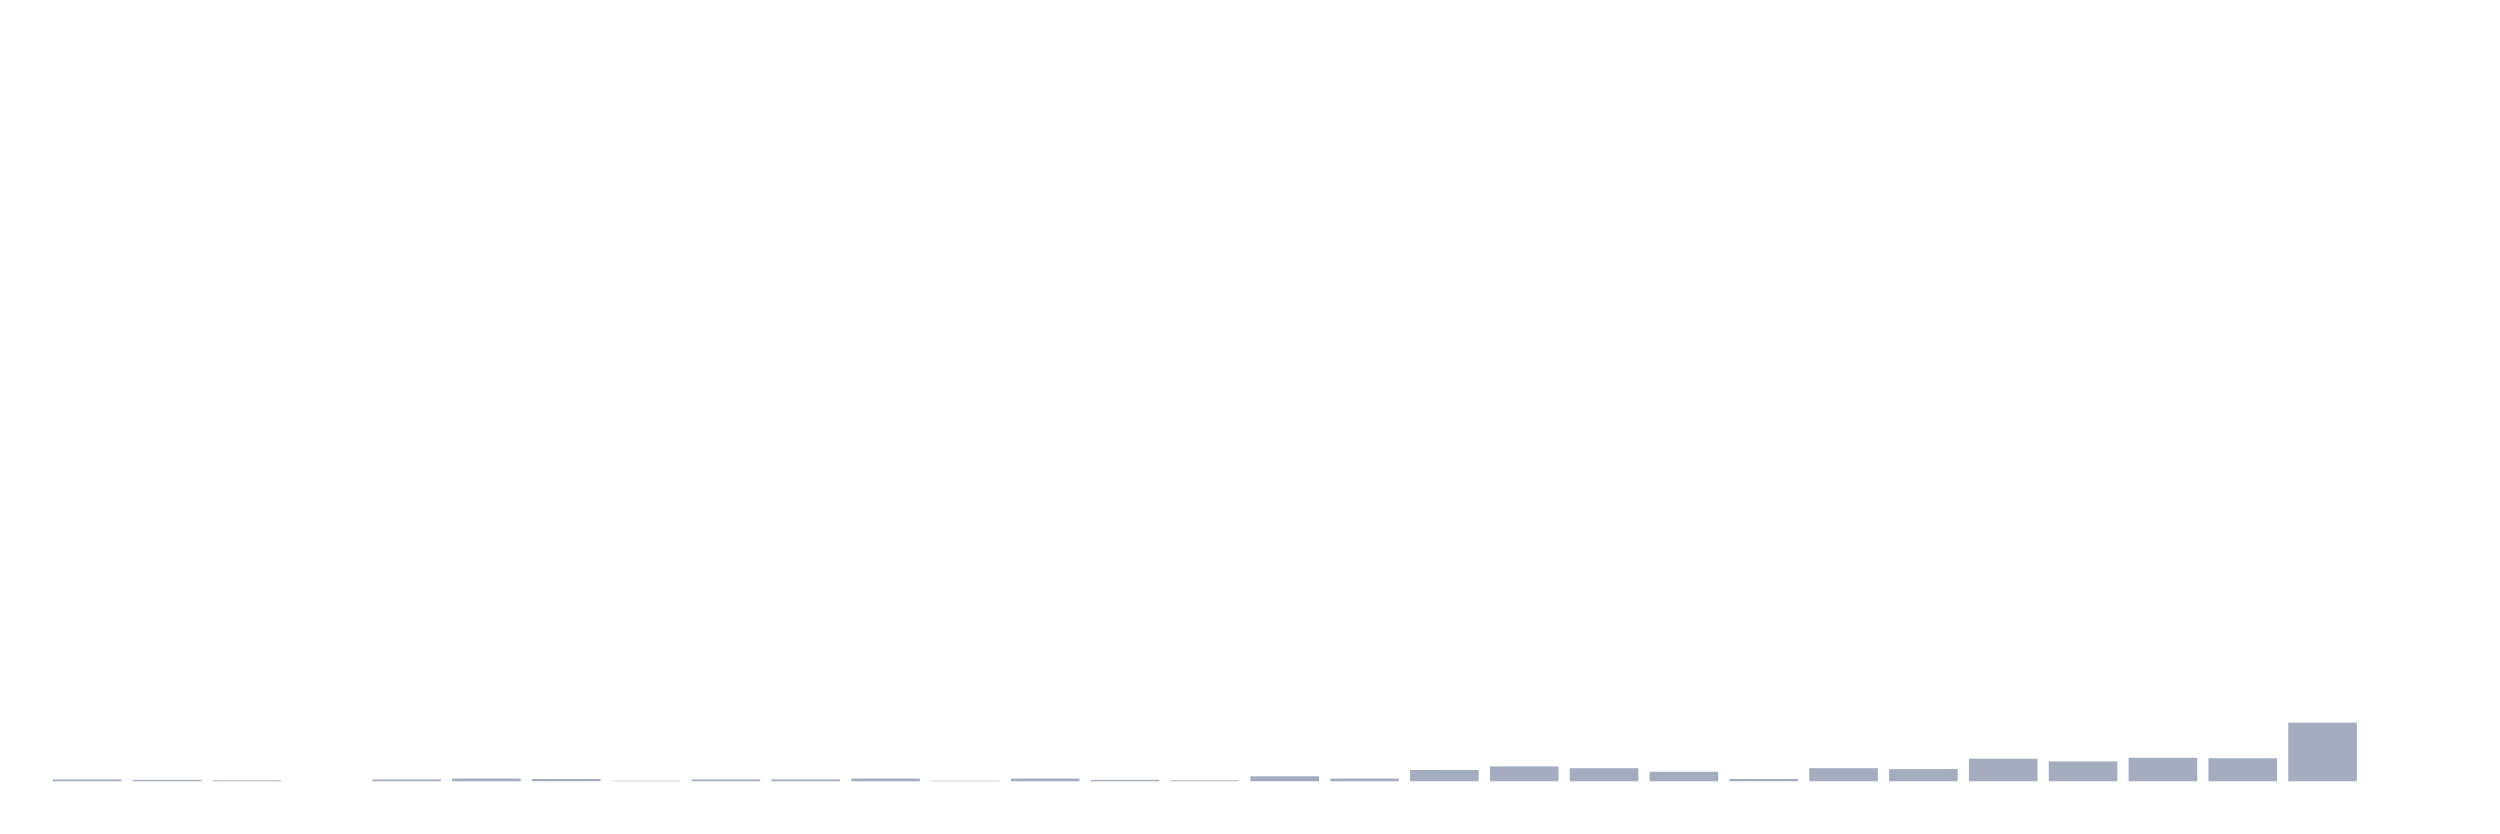
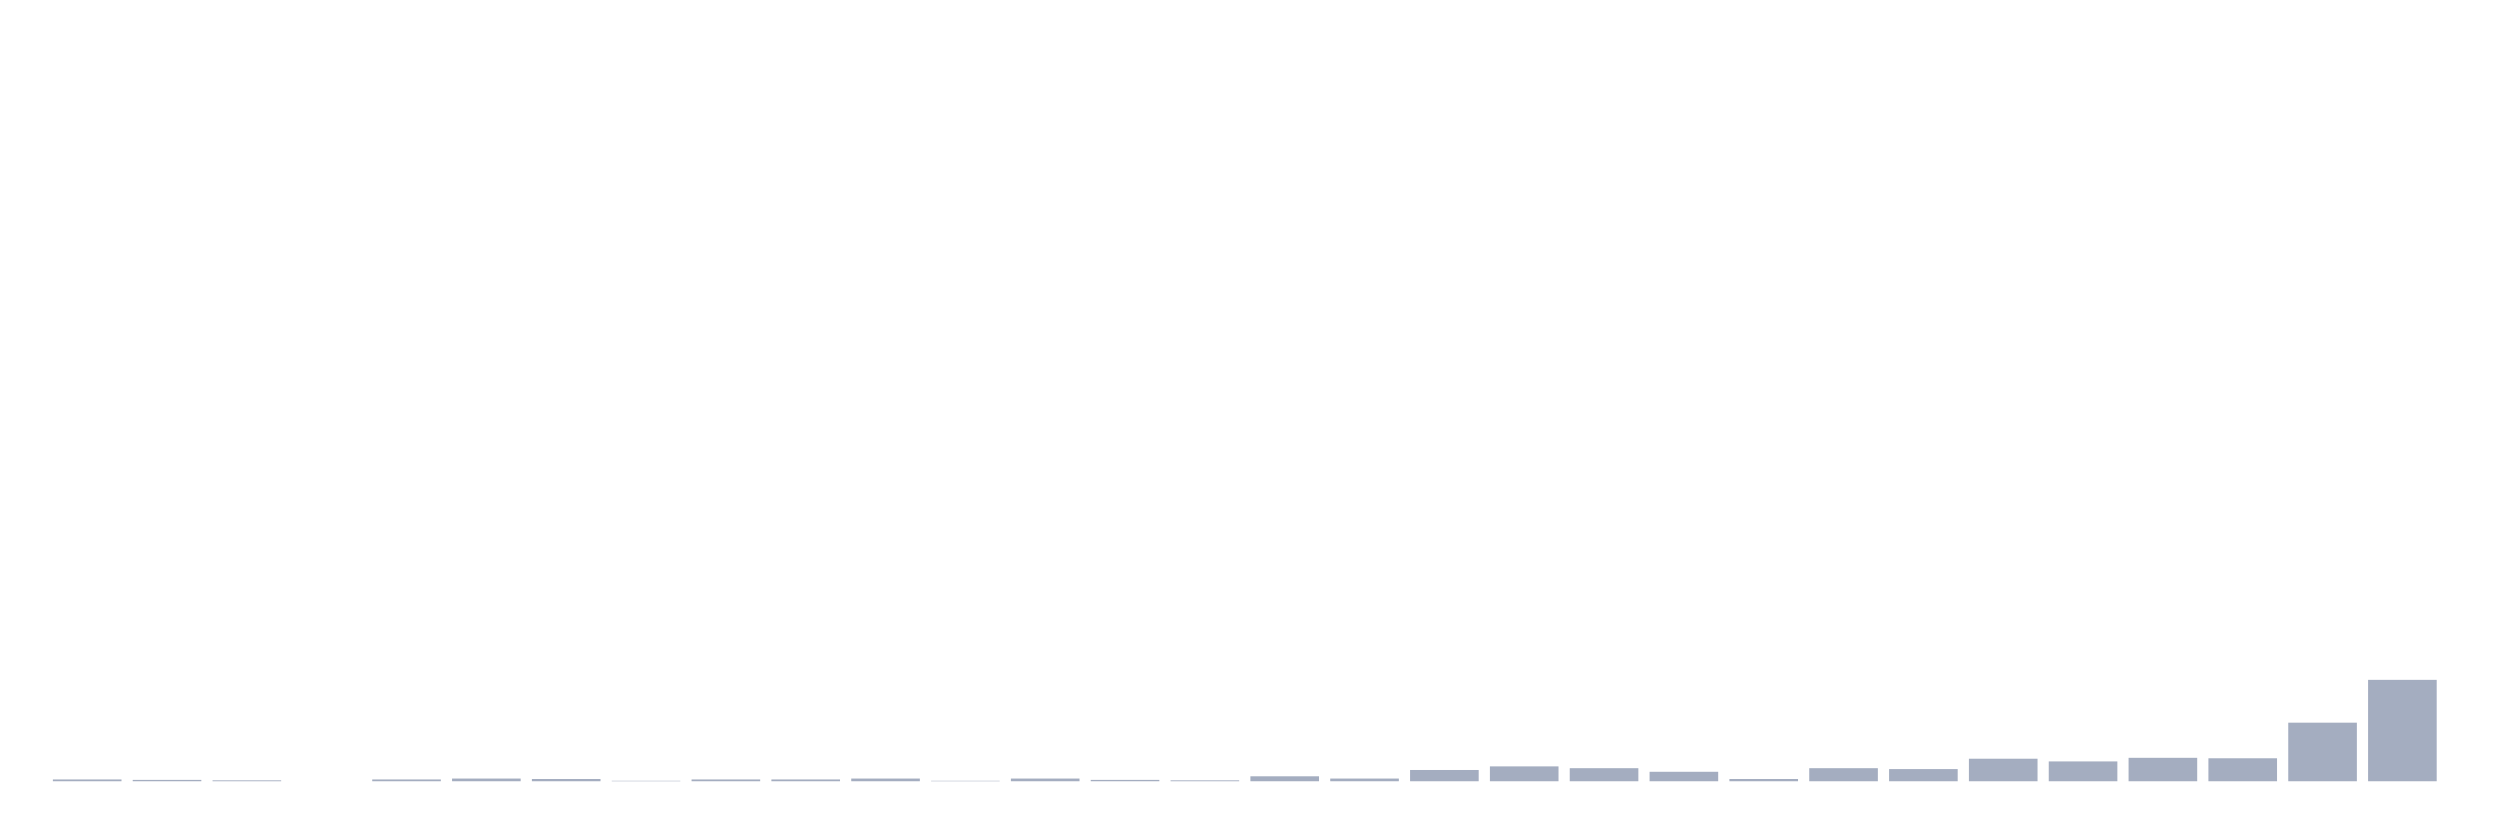
<svg xmlns="http://www.w3.org/2000/svg" viewBox="0 0 480 160">
  <g transform="translate(10,10)">
    <rect class="bar" x="0.153" width="13.175" y="139.654" height="0.346" fill="rgb(164,173,192)" />
    <rect class="bar" x="15.482" width="13.175" y="139.74" height="0.26" fill="rgb(164,173,192)" />
    <rect class="bar" x="30.81" width="13.175" y="139.827" height="0.173" fill="rgb(164,173,192)" />
    <rect class="bar" x="46.138" width="13.175" y="140" height="0" fill="rgb(164,173,192)" />
    <rect class="bar" x="61.466" width="13.175" y="139.654" height="0.346" fill="rgb(164,173,192)" />
    <rect class="bar" x="76.794" width="13.175" y="139.481" height="0.519" fill="rgb(164,173,192)" />
    <rect class="bar" x="92.123" width="13.175" y="139.567" height="0.433" fill="rgb(164,173,192)" />
    <rect class="bar" x="107.451" width="13.175" y="139.913" height="0.087" fill="rgb(164,173,192)" />
    <rect class="bar" x="122.779" width="13.175" y="139.654" height="0.346" fill="rgb(164,173,192)" />
    <rect class="bar" x="138.107" width="13.175" y="139.654" height="0.346" fill="rgb(164,173,192)" />
    <rect class="bar" x="153.436" width="13.175" y="139.481" height="0.519" fill="rgb(164,173,192)" />
    <rect class="bar" x="168.764" width="13.175" y="139.913" height="0.087" fill="rgb(164,173,192)" />
    <rect class="bar" x="184.092" width="13.175" y="139.481" height="0.519" fill="rgb(164,173,192)" />
    <rect class="bar" x="199.42" width="13.175" y="139.74" height="0.26" fill="rgb(164,173,192)" />
    <rect class="bar" x="214.748" width="13.175" y="139.827" height="0.173" fill="rgb(164,173,192)" />
    <rect class="bar" x="230.077" width="13.175" y="139.048" height="0.952" fill="rgb(164,173,192)" />
    <rect class="bar" x="245.405" width="13.175" y="139.481" height="0.519" fill="rgb(164,173,192)" />
    <rect class="bar" x="260.733" width="13.175" y="137.837" height="2.163" fill="rgb(164,173,192)" />
    <rect class="bar" x="276.061" width="13.175" y="137.145" height="2.855" fill="rgb(164,173,192)" />
    <rect class="bar" x="291.39" width="13.175" y="137.491" height="2.509" fill="rgb(164,173,192)" />
    <rect class="bar" x="306.718" width="13.175" y="138.183" height="1.817" fill="rgb(164,173,192)" />
    <rect class="bar" x="322.046" width="13.175" y="139.567" height="0.433" fill="rgb(164,173,192)" />
    <rect class="bar" x="337.374" width="13.175" y="137.491" height="2.509" fill="rgb(164,173,192)" />
    <rect class="bar" x="352.702" width="13.175" y="137.664" height="2.336" fill="rgb(164,173,192)" />
    <rect class="bar" x="368.031" width="13.175" y="135.674" height="4.326" fill="rgb(164,173,192)" />
    <rect class="bar" x="383.359" width="13.175" y="136.193" height="3.807" fill="rgb(164,173,192)" />
    <rect class="bar" x="398.687" width="13.175" y="135.501" height="4.499" fill="rgb(164,173,192)" />
    <rect class="bar" x="414.015" width="13.175" y="135.587" height="4.413" fill="rgb(164,173,192)" />
    <rect class="bar" x="429.344" width="13.175" y="128.752" height="11.248" fill="rgb(164,173,192)" />
-     <rect class="bar" x="444.672" width="13.175" y="140" height="0" fill="rgb(164,173,192)" />
+     <rect class="bar" x="444.672" width="13.175" y="120.532" height="19.468" fill="rgb(164,173,192)" />
  </g>
</svg>
